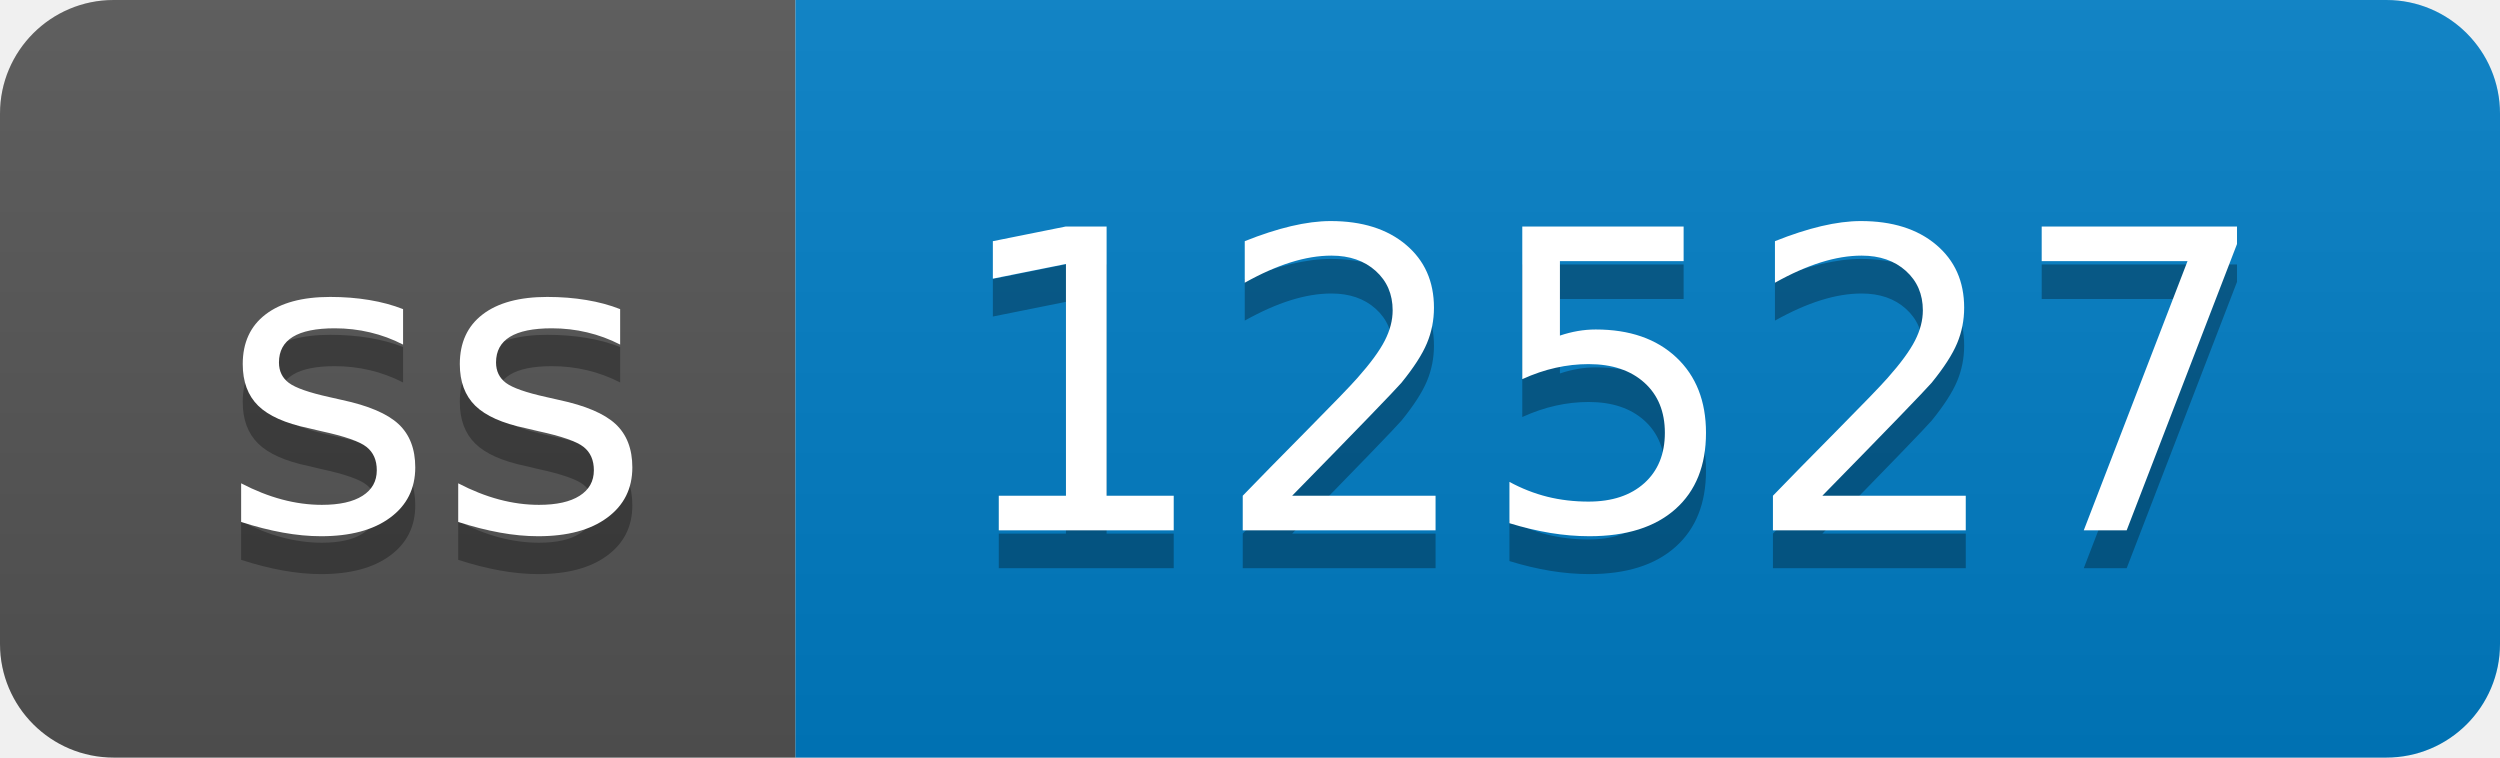
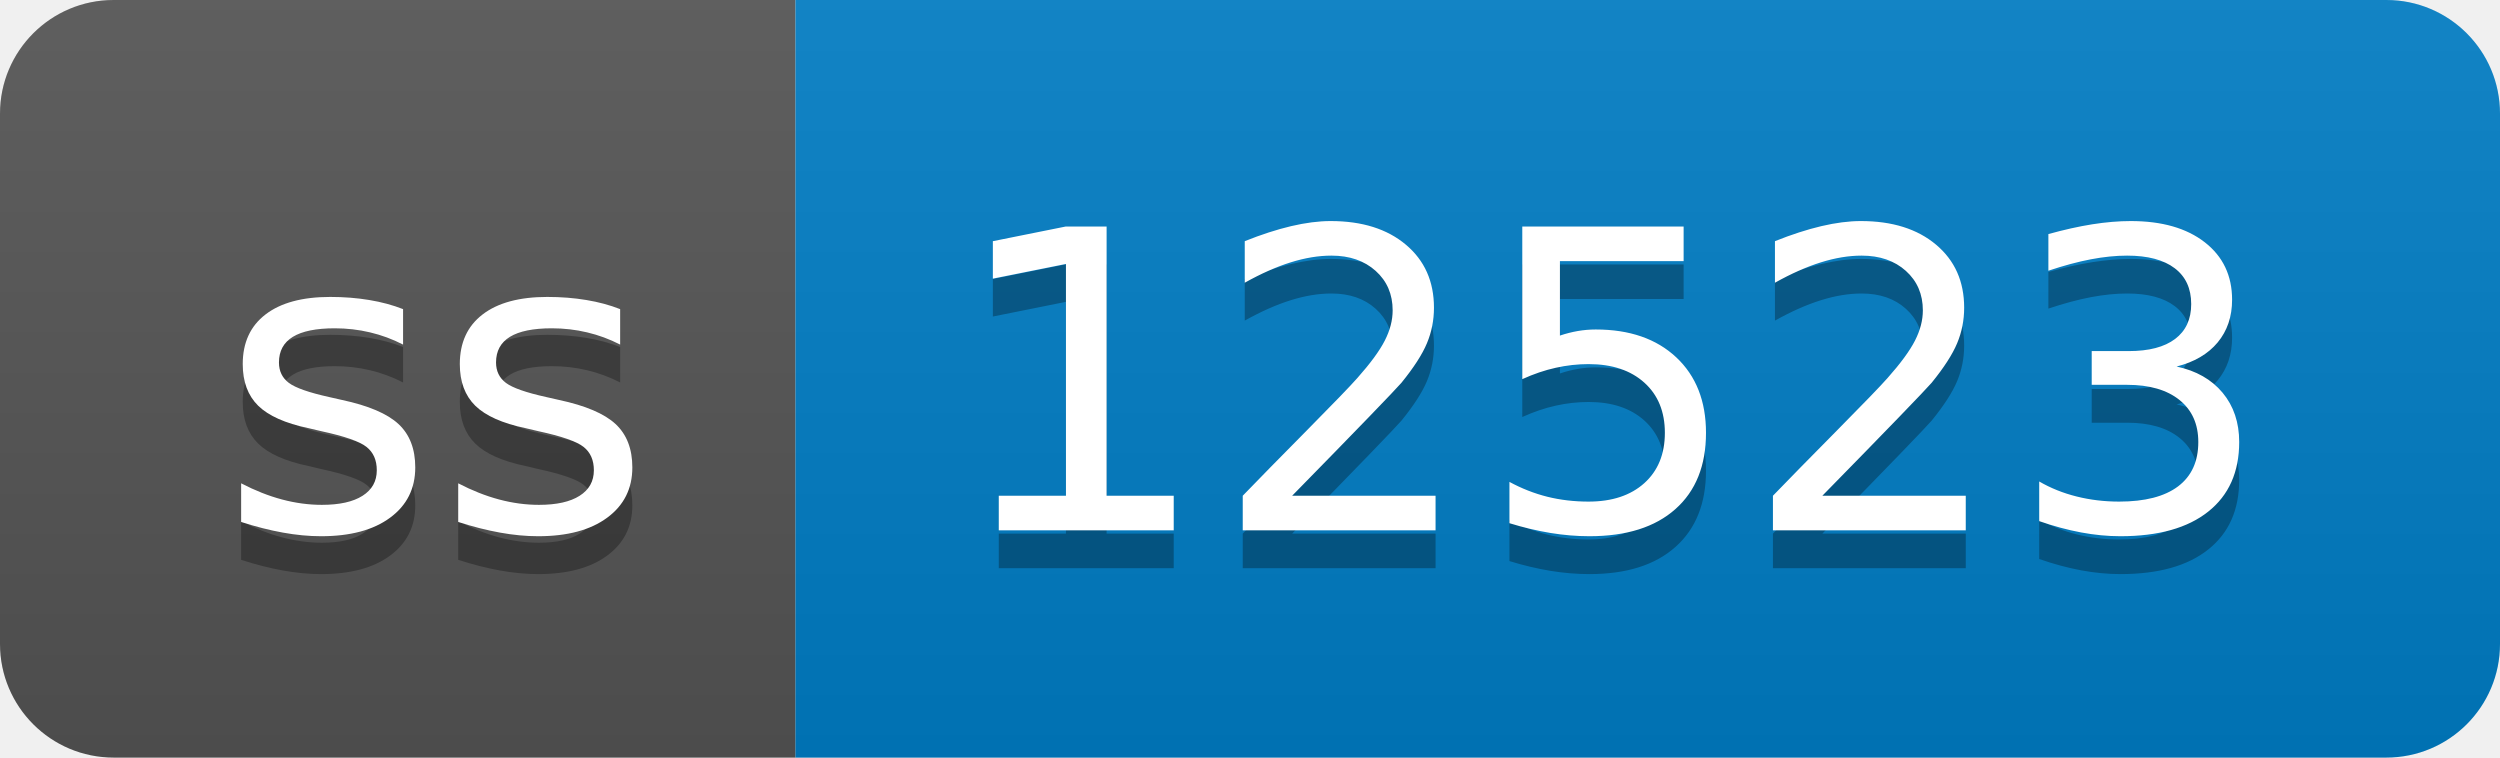
- <svg xmlns="http://www.w3.org/2000/svg" width="66" height="20" role="img" aria-label="ss: 12527">
+ <svg xmlns="http://www.w3.org/2000/svg" width="66" height="20" role="img" aria-label="ss: 12523">
  <linearGradient id="s" x2="0" y2="100%">
    <stop offset="0" stop-color="#bbb" stop-opacity=".1" />
    <stop offset="1" stop-opacity=".1" />
  </linearGradient>
  <clipPath id="r">
    <rect width="66" height="20" rx="3" fill="#fff" />
  </clipPath>
  <g clip-path="url(#r)">
    <rect width="21" height="20" fill="#555" />
    <rect x="21" width="45" height="20" fill="#007ec6" />
    <rect width="66" height="20" fill="url(#s)" />
  </g>
  <g fill="#fff" text-anchor="middle" font-family="Verdana,Geneva,DejaVu Sans,sans-serif" text-rendering="geometricPrecision" font-size="110">
    <text aria-hidden="true" x="115" y="150" fill="#010101" fill-opacity=".3" transform="scale(.1)" textLength="110">ss</text>
    <text x="115" y="140" transform="scale(.1)" fill="#fff" textLength="110">ss</text>
-     <text aria-hidden="true" x="425" y="150" fill="#010101" fill-opacity=".3" transform="scale(.1)" textLength="350">12527</text>
-     <text x="425" y="140" transform="scale(.1)" fill="#fff" textLength="350">12527</text>
+     <text aria-hidden="true" x="425" y="150" fill="#010101" fill-opacity=".3" transform="scale(.1)" textLength="350">12523</text>
+     <text x="425" y="140" transform="scale(.1)" fill="#fff" textLength="350">12523</text>
  </g>
</svg>
